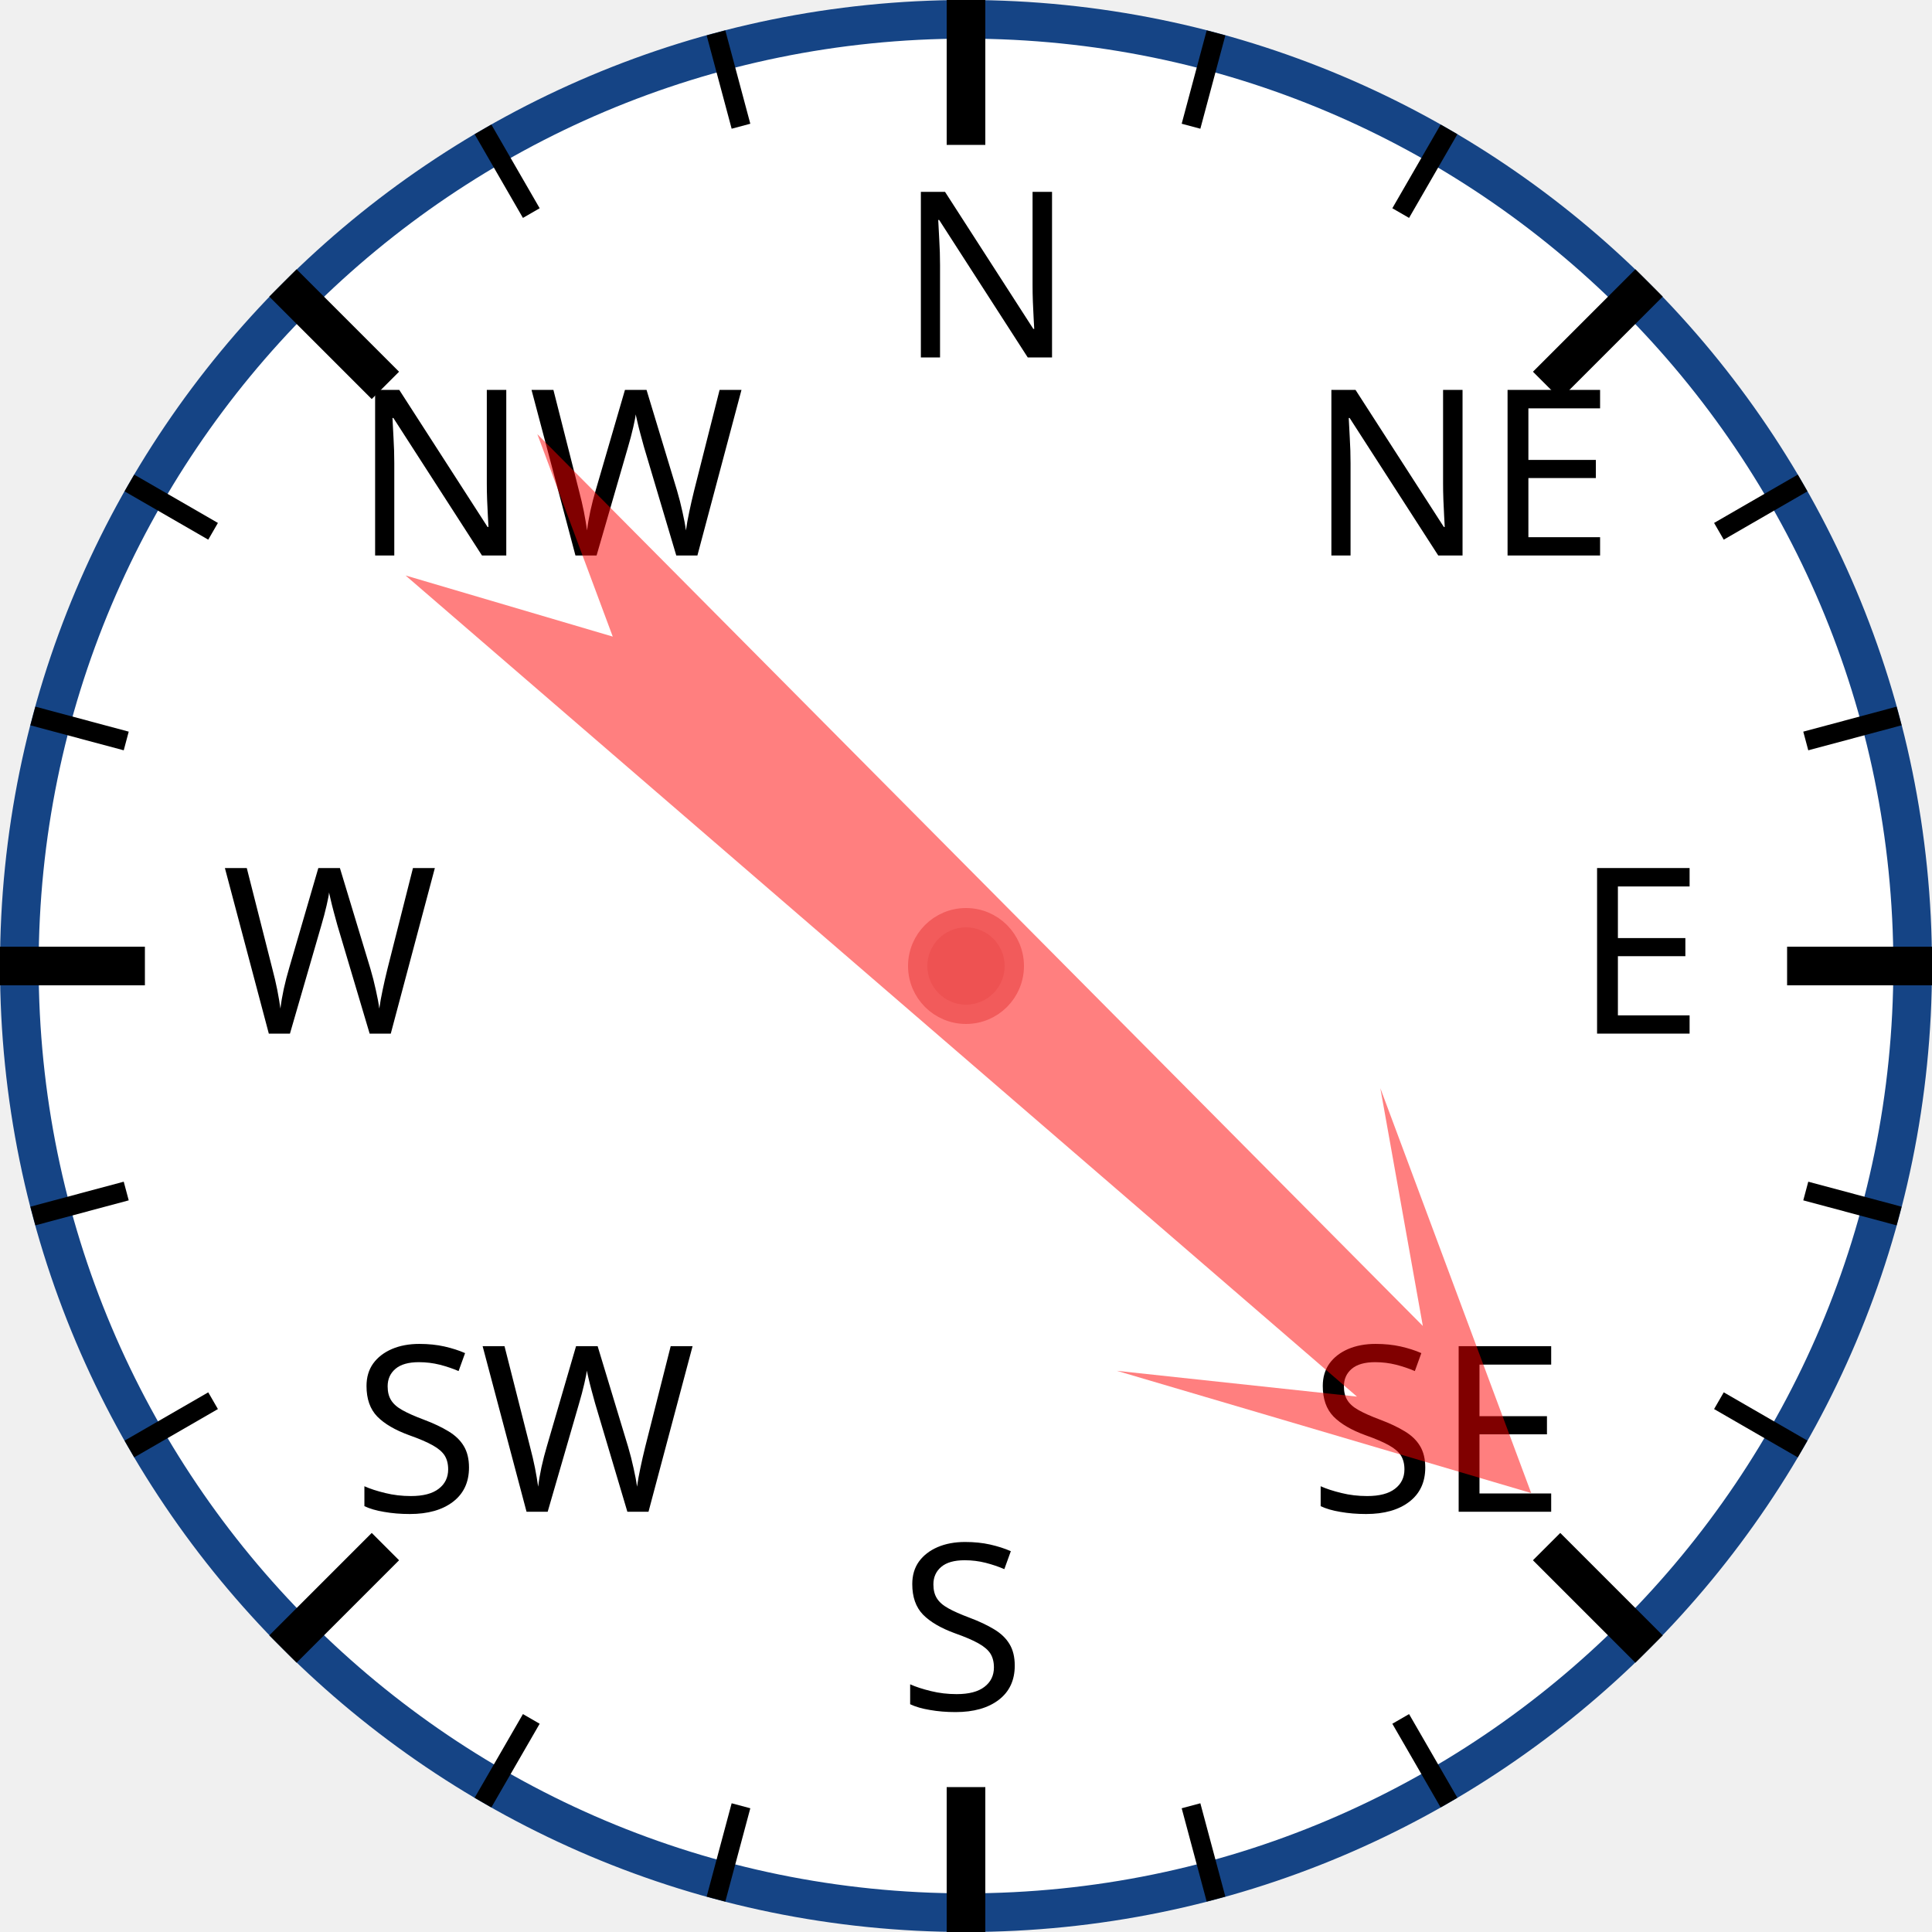
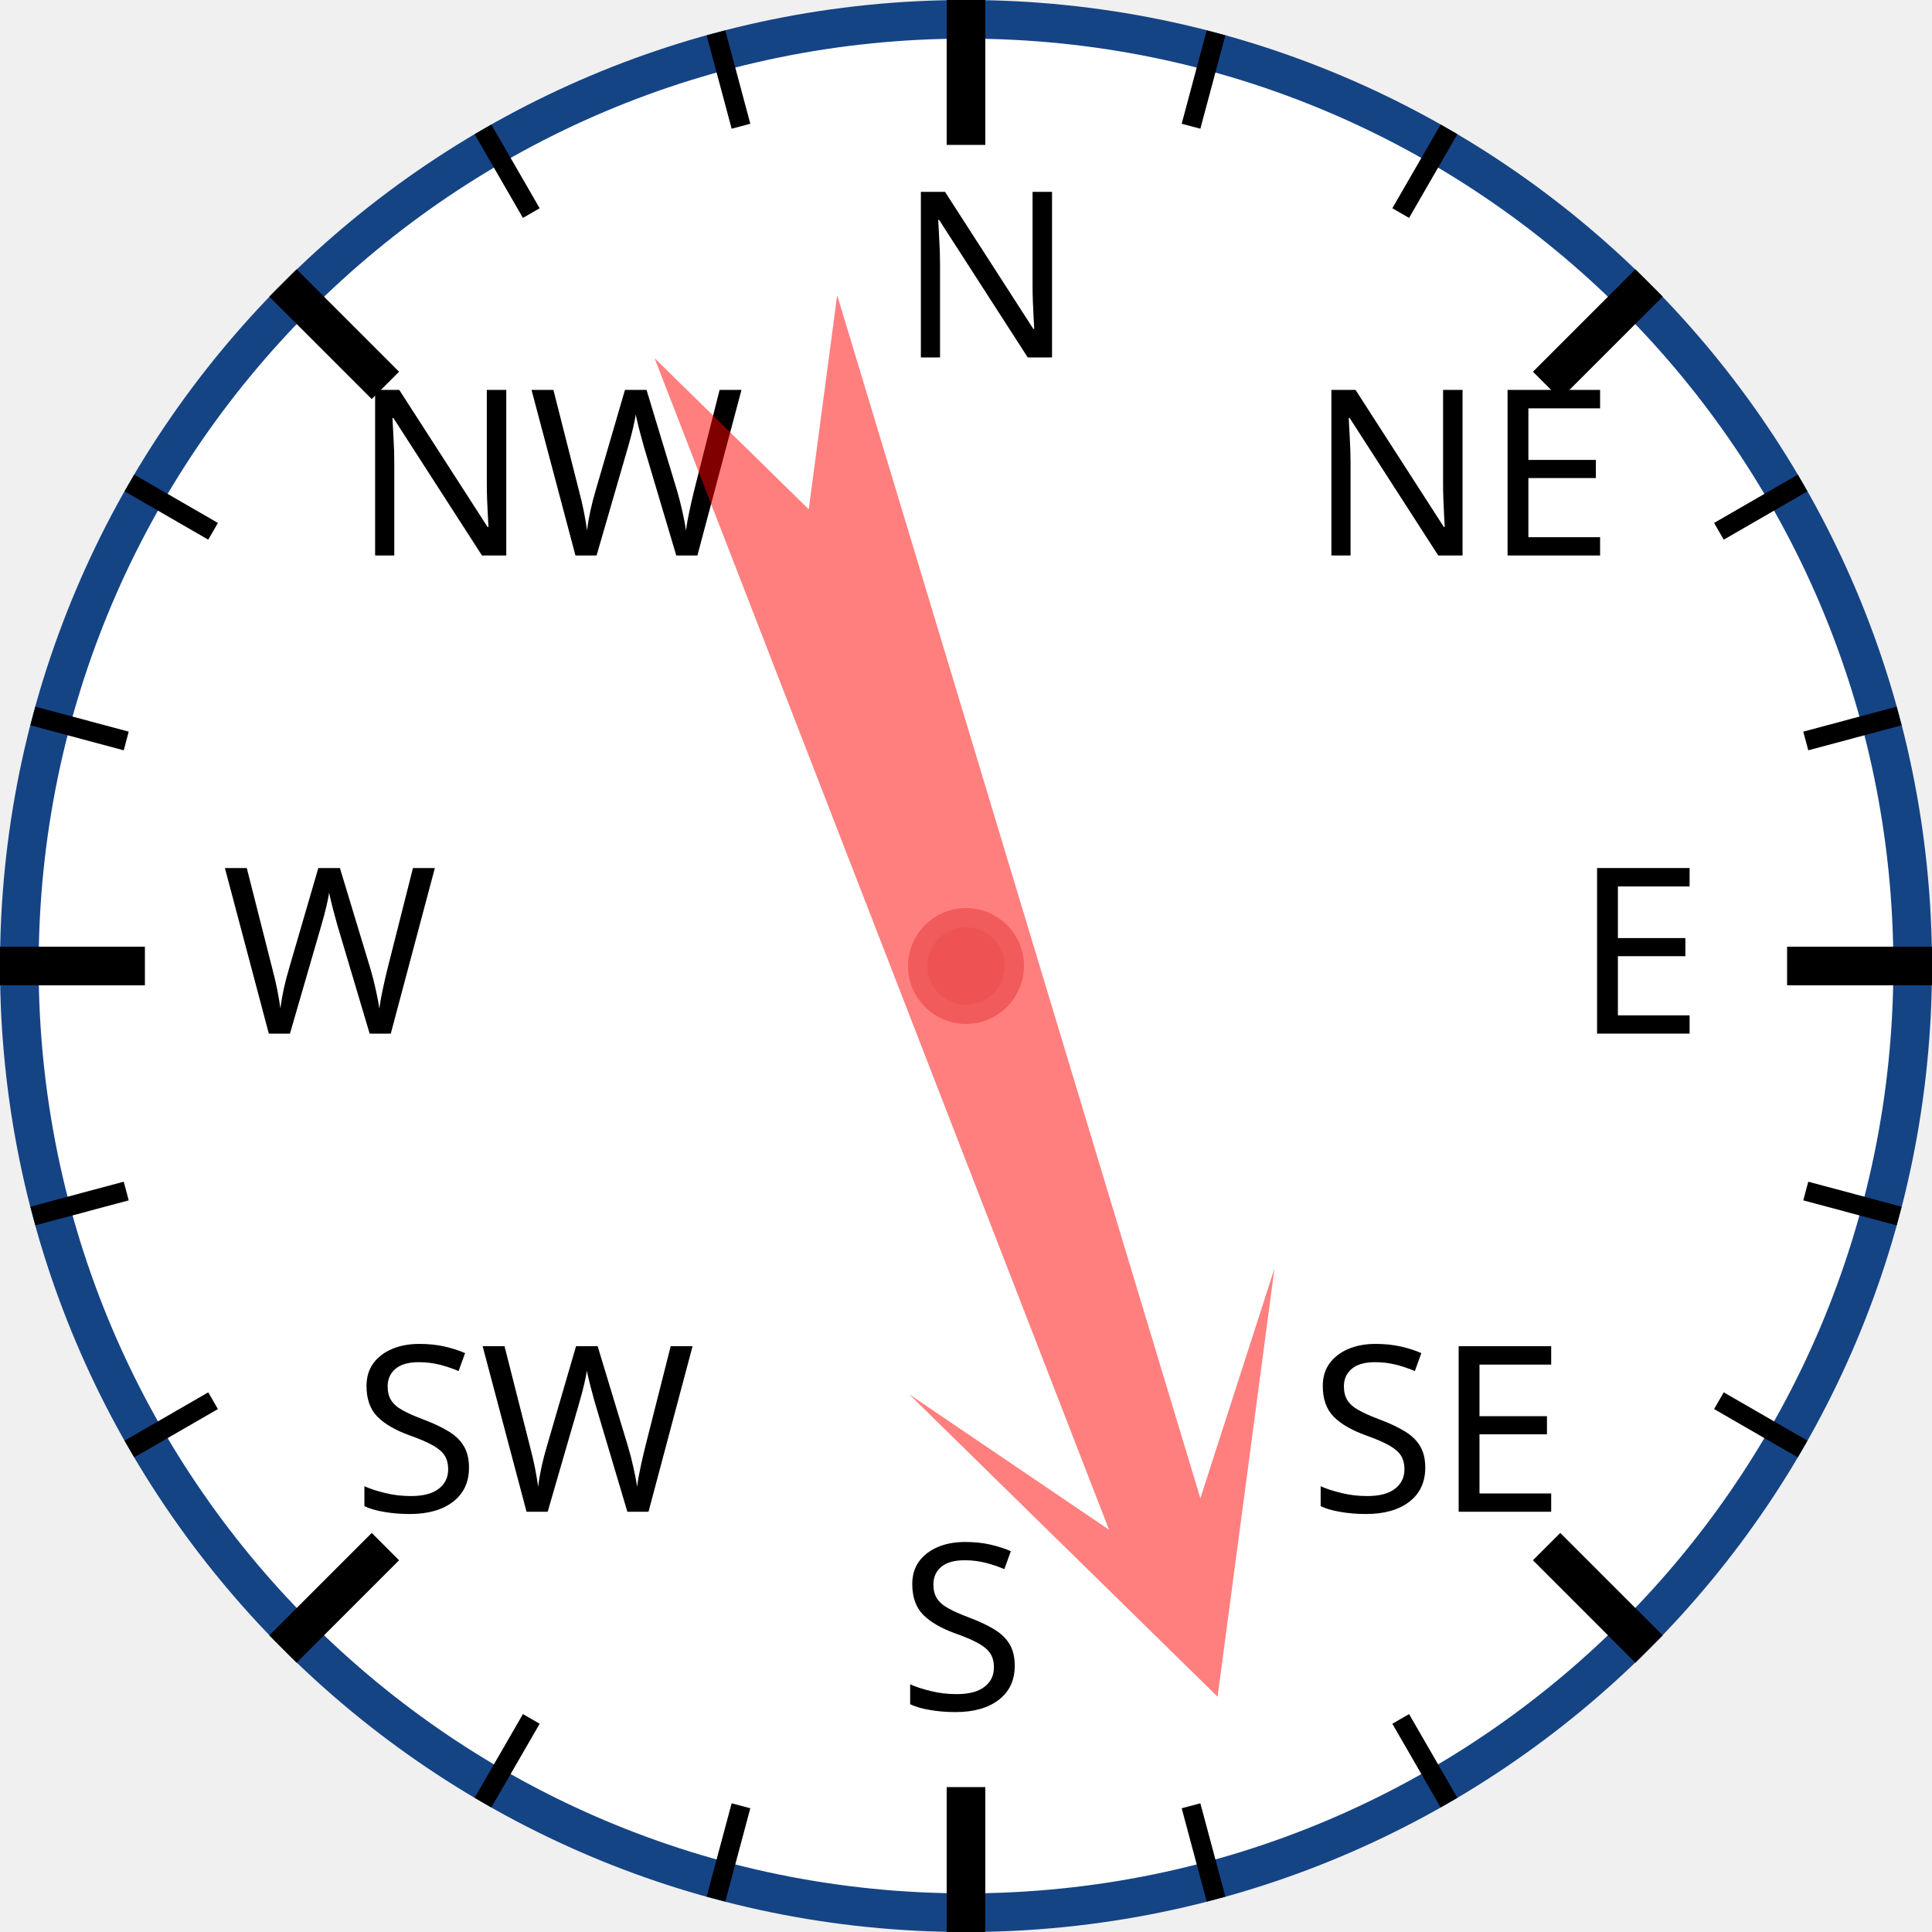
<svg xmlns="http://www.w3.org/2000/svg" width="120px" height="120px" viewBox="0 0 200 200">
  <circle cx="100" cy="100" r="98" style="fill: white; stroke: #154485; stroke-width: 4;" />
  <text x="93.0" y="37.0" style="font-family: sans-serif; font-size: 18pt;">N</text>
  <line x1="100.0" y1="0.0" x2="100.0" y2="15.0" style="stroke: black; stroke-width: 4;" />
  <line x1="74.118" y1="3.407" x2="76.706" y2="13.067" style="stroke: black; stroke-width: 2;" />
  <line x1="50" y1="13.397" x2="55" y2="22.058" style="stroke: black; stroke-width: 2;" />
  <text x="36.503" y="57.503" style="font-family: sans-serif; font-size: 18pt;">NW</text>
  <line x1="29.289" y1="29.289" x2="39.896" y2="39.896" style="stroke: black; stroke-width: 4;" />
  <line x1="13.397" y1="50" x2="22.058" y2="55" style="stroke: black; stroke-width: 2;" />
  <line x1="3.407" y1="74.118" x2="13.067" y2="76.706" style="stroke: black; stroke-width: 2;" />
  <text x="23.0" y="107.0" style="font-family: sans-serif; font-size: 18pt;">W</text>
  <line x1="0.0" y1="100.0" x2="15.0" y2="100.0" style="stroke: black; stroke-width: 4;" />
  <line x1="3.407" y1="125.882" x2="13.067" y2="123.294" style="stroke: black; stroke-width: 2;" />
  <line x1="13.397" y1="150" x2="22.058" y2="145" style="stroke: black; stroke-width: 2;" />
  <text x="36.503" y="156.497" style="font-family: sans-serif; font-size: 18pt;">SW</text>
  <line x1="29.289" y1="170.711" x2="39.896" y2="160.104" style="stroke: black; stroke-width: 4;" />
  <line x1="50" y1="186.603" x2="55" y2="177.942" style="stroke: black; stroke-width: 2;" />
  <line x1="74.118" y1="196.593" x2="76.706" y2="186.933" style="stroke: black; stroke-width: 2;" />
  <text x="93" y="177.0" style="font-family: sans-serif; font-size: 18pt;">S</text>
  <line x1="100" y1="200.0" x2="100" y2="185.0" style="stroke: black; stroke-width: 4;" />
  <line x1="125.882" y1="196.593" x2="123.294" y2="186.933" style="stroke: black; stroke-width: 2;" />
  <line x1="150.0" y1="186.603" x2="145.0" y2="177.942" style="stroke: black; stroke-width: 2;" />
  <text x="135.497" y="156.497" style="font-family: sans-serif; font-size: 18pt;">SE</text>
  <line x1="170.711" y1="170.711" x2="160.104" y2="160.104" style="stroke: black; stroke-width: 4;" />
  <line x1="186.603" y1="150" x2="177.942" y2="145" style="stroke: black; stroke-width: 2;" />
  <line x1="196.593" y1="125.882" x2="186.933" y2="123.294" style="stroke: black; stroke-width: 2;" />
  <text x="163.0" y="107" style="font-family: sans-serif; font-size: 18pt;">E</text>
  <line x1="200.0" y1="100" x2="185.0" y2="100" style="stroke: black; stroke-width: 4;" />
  <line x1="196.593" y1="74.118" x2="186.933" y2="76.706" style="stroke: black; stroke-width: 2;" />
  <line x1="186.603" y1="50" x2="177.942" y2="55" style="stroke: black; stroke-width: 2;" />
  <text x="135.497" y="57.503" style="font-family: sans-serif; font-size: 18pt;">NE</text>
  <line x1="170.711" y1="29.289" x2="160.104" y2="39.896" style="stroke: black; stroke-width: 4;" />
  <line x1="150" y1="13.397" x2="145" y2="22.058" style="stroke: black; stroke-width: 2;" />
  <line x1="125.882" y1="3.407" x2="123.294" y2="13.067" style="stroke: black; stroke-width: 2;" />
-   <polygon points="100 20 120 60 105 40 110 170 100 150 90 170 95 40 80 60" style="fill: red; fill-opacity: 0.5;" transform="rotate(133,100,100)" />
+   <polygon points="100 20 120 60 105 40 110 170 100 150 90 170 95 40 80 60" style="fill: red; fill-opacity: 0.5;" transform="rotate(161,100,100)" />
  <circle cx="100" cy="100" r="5" style="fill: #EE5252; stroke: #F25B5B; stroke-width: 2;" />
</svg>
